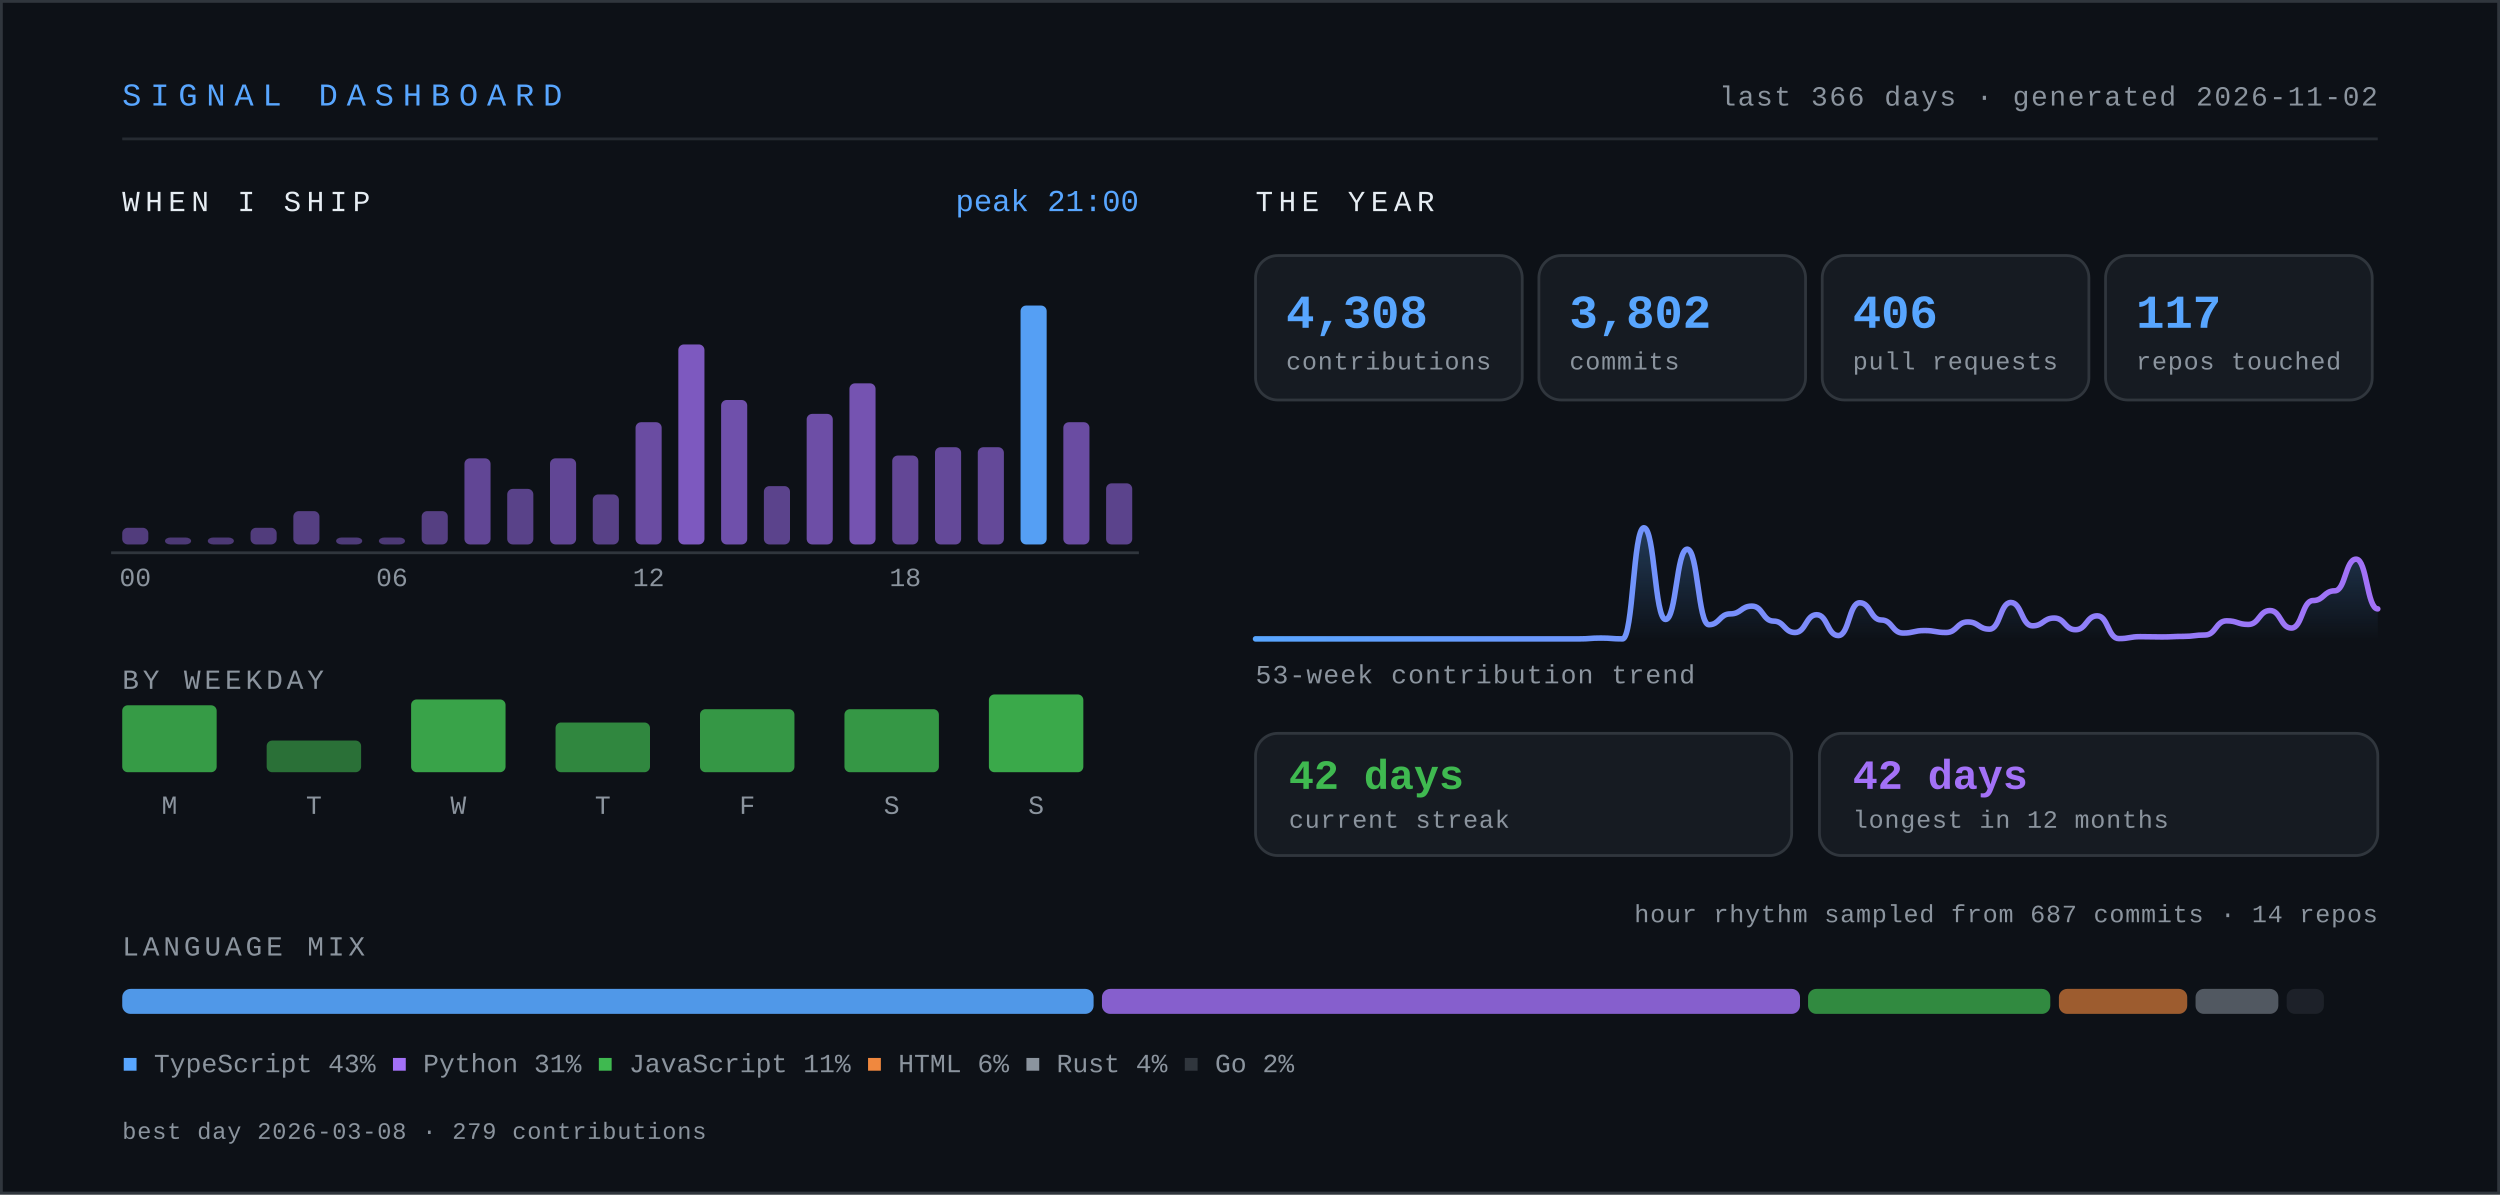
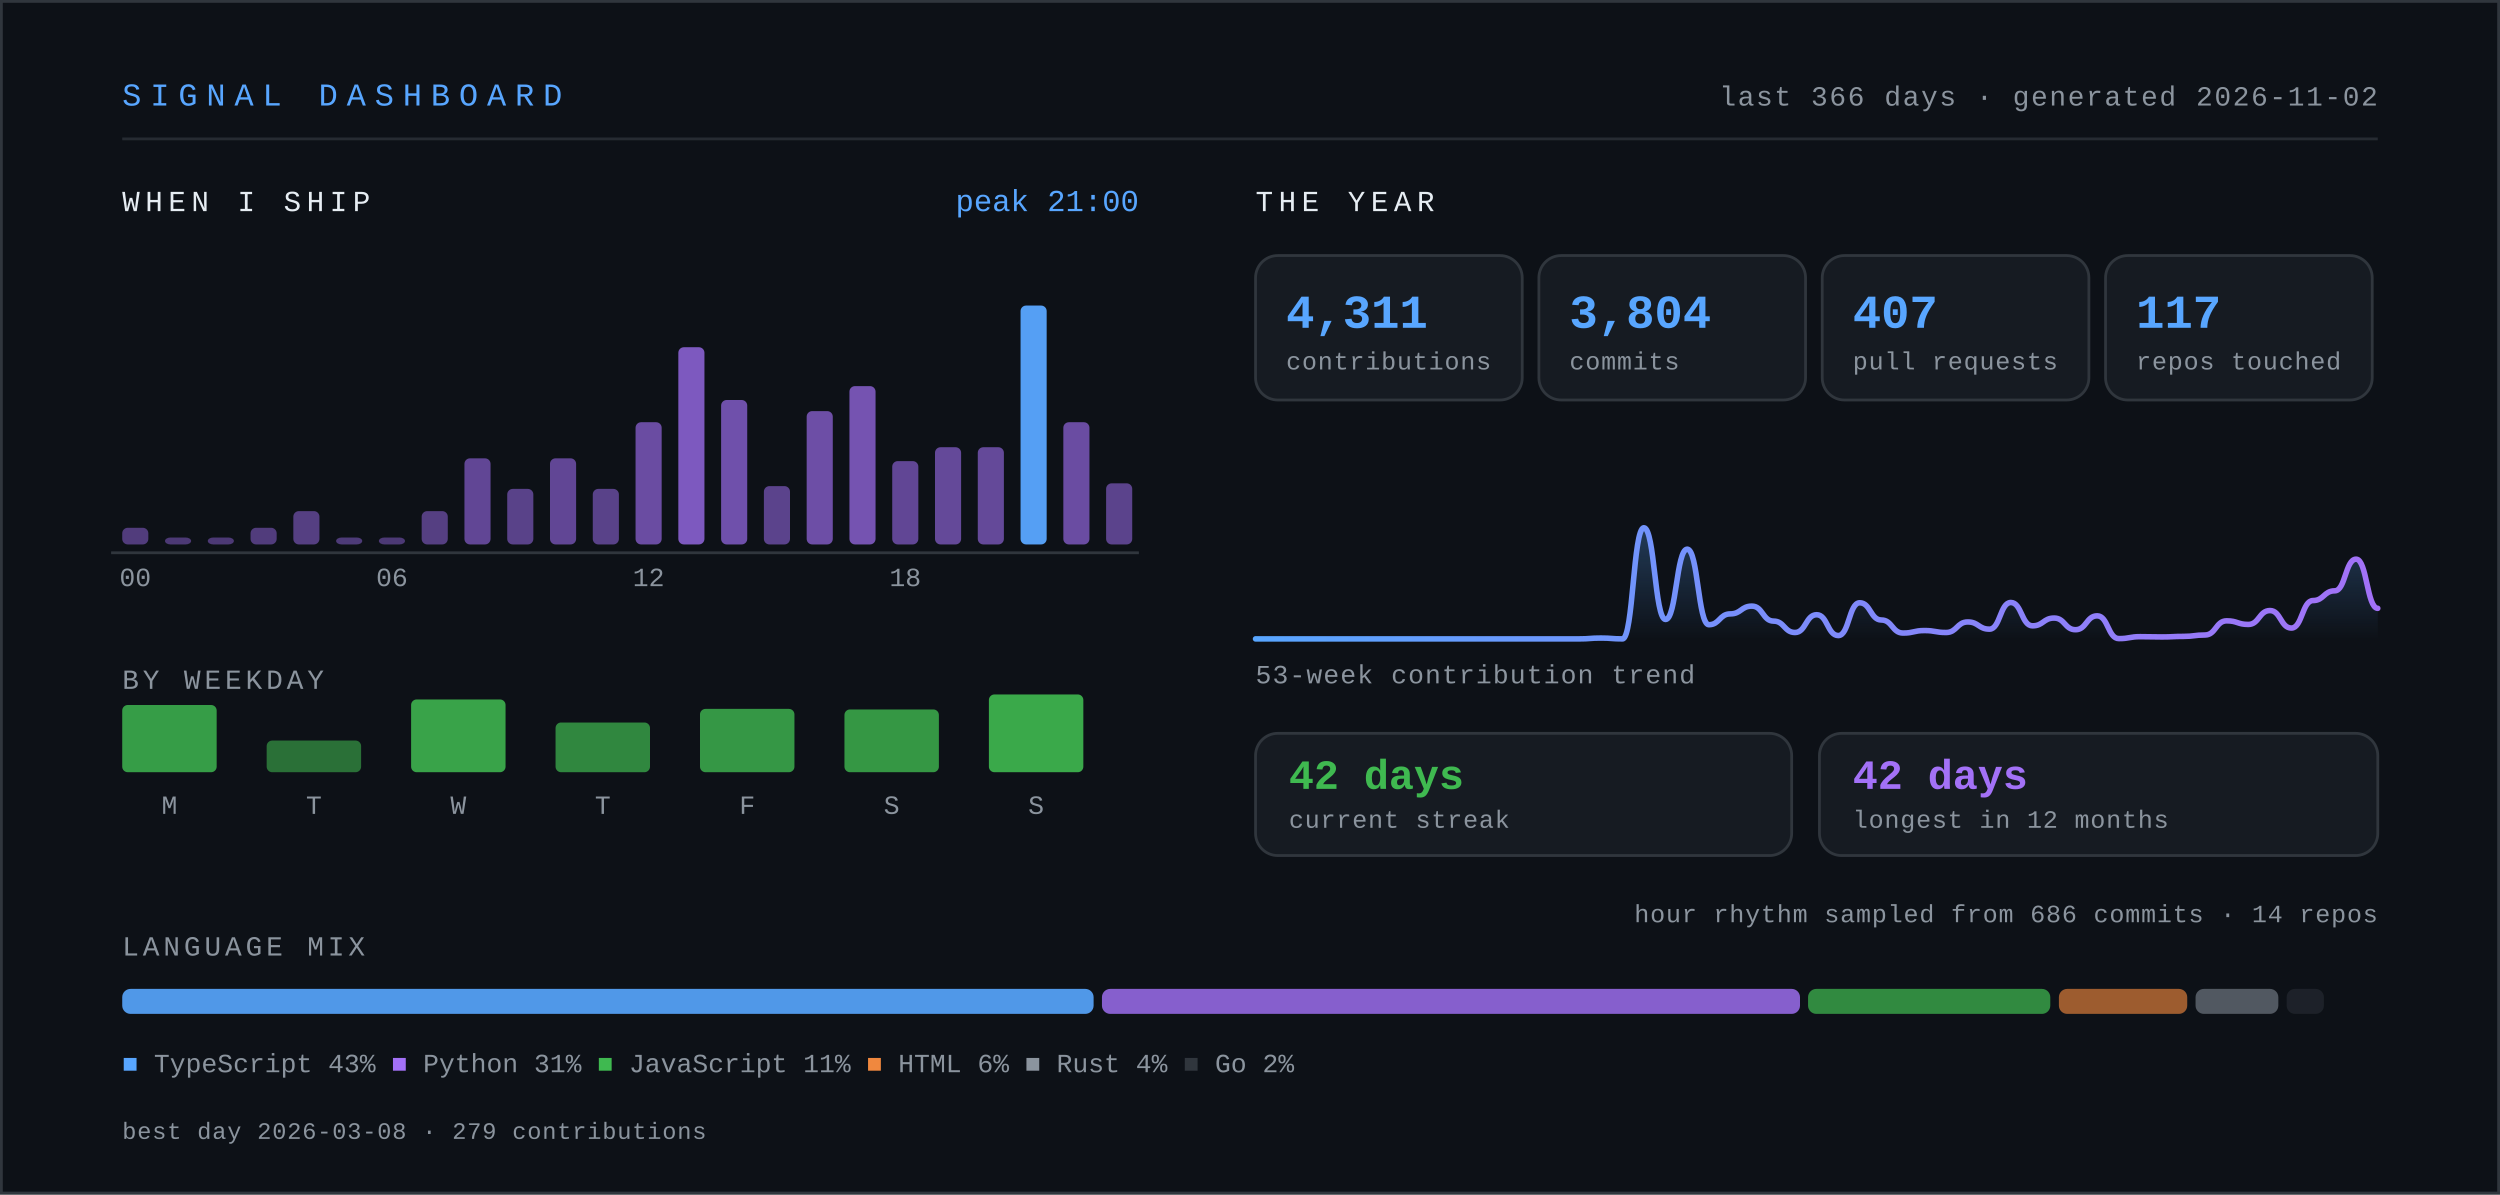
- <svg xmlns="http://www.w3.org/2000/svg" width="900" height="430" viewBox="0 0 900 430" role="img" aria-label="Signal dashboard for knarayanareddy: 4,308 contributions, 3,802 commits, 406 pull requests, 42-day current streak.">
+ <svg xmlns="http://www.w3.org/2000/svg" width="900" height="430" viewBox="0 0 900 430" role="img" aria-label="Signal dashboard for knarayanareddy: 4,311 contributions, 3,804 commits, 407 pull requests, 42-day current streak.">
  <defs>
    <linearGradient id="line" x1="0" y1="0" x2="1" y2="0">
      <stop offset="0%" stop-color="#58a6ff" />
      <stop offset="100%" stop-color="#a371f7" />
    </linearGradient>
    <linearGradient id="area" x1="0" y1="0" x2="0" y2="1">
      <stop offset="0%" stop-color="#58a6ff" stop-opacity="0.28" />
      <stop offset="100%" stop-color="#58a6ff" stop-opacity="0" />
    </linearGradient>
    <style>
      .mono { font-family: ui-monospace, SFMono-Regular, "SF Mono", Menlo, Consolas, "Liberation Mono", monospace; }
      .sans { font-family: -apple-system, BlinkMacSystemFont, "Segoe UI", Inter, Helvetica, Arial, sans-serif; }
      /* base state is the finished state, so static renderers show everything */
      .bar { transform-box: fill-box; transform-origin: center bottom; animation: rise .9s cubic-bezier(.22,1,.36,1) both; }
      .fade { animation: fade .9s ease-out both; }
      .draw { stroke-dasharray: 4000; stroke-dashoffset: 0; animation: draw 2.2s ease-out both; }
      @keyframes rise { from { transform: scaleY(0); } to { transform: scaleY(1); } }
      @keyframes fade { from { opacity: 0; } to { opacity: 1; } }
      @keyframes draw { from { stroke-dashoffset: 4000; } to { stroke-dashoffset: 0; } }
      .static { display: none; }
      .hcol { transform-box: fill-box; transform-origin: center bottom; transition: transform .18s cubic-bezier(.22,1,.36,1); }
      .hcol:hover, .hcol:focus-within { transform: scaleY(1.06) translateY(-2px); }
      .hit { cursor: pointer; outline: none; }
      .hit:focus { stroke: #58a6ff; stroke-width: 1.5; rx: 3; }
      @media (prefers-reduced-motion: reduce) {
        .bar, .fade, .draw { animation: none; }
        .draw { stroke-dashoffset: 0; }
        .hcol { transition: none; }
        .hcol:hover, .hcol:focus-within { transform: none; }
      }
    </style>
  </defs>
  <rect x="0" y="0" width="900" height="430" fill="#0d1117" />
  <rect x="0.5" y="0.5" width="899" height="429" fill="none" stroke="#30363d" stroke-width="1" />
  <text class="mono" x="44" y="38" font-size="11.5" letter-spacing="3.2" fill="#58a6ff">SIGNAL DASHBOARD</text>
  <text class="mono" x="856" y="38" font-size="10" letter-spacing="0.6" fill="#8b949e" text-anchor="end">last 366 days · generated 2026-11-02</text>
  <line x1="44" y1="50" x2="856" y2="50" stroke="#30363d" stroke-width="1" opacity="0.7" />
  <text class="mono" x="44" y="76" font-size="10.5" letter-spacing="2" fill="#e6edf3">WHEN I SHIP</text>
  <g class="hcol">
    <rect class="bar" style="animation-delay:0.00s" x="44.0" y="190.0" width="9.4" height="6.0" rx="2" fill="#a371f7" opacity="0.45" />
    <rect class="hit" x="41.0" y="104" width="15.4" height="110" fill="transparent" tabindex="0" role="img" aria-label="00:00, 6 commits" />
  </g>
  <g class="hcol">
    <rect class="bar" style="animation-delay:0.03s" x="59.4" y="193.5" width="9.4" height="2.5" rx="2" fill="#a371f7" opacity="0.42" />
    <rect class="hit" x="56.4" y="104" width="15.4" height="110" fill="transparent" tabindex="0" role="img" aria-label="01:00, 0 commits" />
  </g>
  <g class="hcol">
    <rect class="bar" style="animation-delay:0.06s" x="74.8" y="193.5" width="9.4" height="2.5" rx="2" fill="#a371f7" opacity="0.42" />
    <rect class="hit" x="71.8" y="104" width="15.4" height="110" fill="transparent" tabindex="0" role="img" aria-label="02:00, 0 commits" />
  </g>
  <g class="hcol">
    <rect class="bar" style="animation-delay:0.08s" x="90.2" y="190.0" width="9.4" height="6.0" rx="2" fill="#a371f7" opacity="0.45" />
    <rect class="hit" x="87.2" y="104" width="15.4" height="110" fill="transparent" tabindex="0" role="img" aria-label="03:00, 6 commits" />
  </g>
  <g class="hcol">
    <rect class="bar" style="animation-delay:0.11s" x="105.6" y="184.0" width="9.4" height="12.0" rx="2" fill="#a371f7" opacity="0.48" />
    <rect class="hit" x="102.6" y="104" width="15.4" height="110" fill="transparent" tabindex="0" role="img" aria-label="04:00, 12 commits" />
  </g>
  <g class="hcol">
    <rect class="bar" style="animation-delay:0.14s" x="121.0" y="193.5" width="9.4" height="2.5" rx="2" fill="#a371f7" opacity="0.43" />
    <rect class="hit" x="118.0" y="104" width="15.4" height="110" fill="transparent" tabindex="0" role="img" aria-label="05:00, 2 commits" />
  </g>
  <g class="hcol">
    <rect class="bar" style="animation-delay:0.17s" x="136.4" y="193.5" width="9.4" height="2.5" rx="2" fill="#a371f7" opacity="0.42" />
    <rect class="hit" x="133.4" y="104" width="15.4" height="110" fill="transparent" tabindex="0" role="img" aria-label="06:00, 1 commits" />
  </g>
  <g class="hcol">
    <rect class="bar" style="animation-delay:0.20s" x="151.8" y="184.0" width="9.4" height="12.0" rx="2" fill="#a371f7" opacity="0.48" />
    <rect class="hit" x="148.8" y="104" width="15.4" height="110" fill="transparent" tabindex="0" role="img" aria-label="07:00, 12 commits" />
  </g>
  <g class="hcol">
    <rect class="bar" style="animation-delay:0.22s" x="167.2" y="165.0" width="9.4" height="31.0" rx="2" fill="#a371f7" opacity="0.56" />
    <rect class="hit" x="164.2" y="104" width="15.4" height="110" fill="transparent" tabindex="0" role="img" aria-label="08:00, 31 commits" />
  </g>
  <g class="hcol">
    <rect class="bar" style="animation-delay:0.25s" x="182.6" y="176.0" width="9.4" height="20.0" rx="2" fill="#a371f7" opacity="0.51" />
    <rect class="hit" x="179.6" y="104" width="15.4" height="110" fill="transparent" tabindex="0" role="img" aria-label="09:00, 20 commits" />
  </g>
  <g class="hcol">
    <rect class="bar" style="animation-delay:0.28s" x="198.0" y="165.0" width="9.4" height="31.0" rx="2" fill="#a371f7" opacity="0.56" />
    <rect class="hit" x="195.0" y="104" width="15.4" height="110" fill="transparent" tabindex="0" role="img" aria-label="10:00, 31 commits" />
  </g>
  <g class="hcol">
-     <rect class="bar" style="animation-delay:0.31s" x="213.4" y="178.0" width="9.4" height="18.0" rx="2" fill="#a371f7" opacity="0.50" />
-     <rect class="hit" x="210.4" y="104" width="15.4" height="110" fill="transparent" tabindex="0" role="img" aria-label="11:00, 18 commits" />
+     <rect class="bar" style="animation-delay:0.31s" x="213.4" y="176.0" width="9.4" height="20.0" rx="2" fill="#a371f7" opacity="0.51" />
+     <rect class="hit" x="210.4" y="104" width="15.4" height="110" fill="transparent" tabindex="0" role="img" aria-label="11:00, 20 commits" />
  </g>
  <g class="hcol">
    <rect class="bar" style="animation-delay:0.34s" x="228.8" y="152.0" width="9.4" height="44.0" rx="2" fill="#a371f7" opacity="0.62" />
    <rect class="hit" x="225.8" y="104" width="15.4" height="110" fill="transparent" tabindex="0" role="img" aria-label="12:00, 44 commits" />
  </g>
  <g class="hcol">
-     <rect class="bar" style="animation-delay:0.36s" x="244.2" y="124.0" width="9.4" height="72.0" rx="2" fill="#a371f7" opacity="0.75" />
-     <rect class="hit" x="241.2" y="104" width="15.4" height="110" fill="transparent" tabindex="0" role="img" aria-label="13:00, 72 commits" />
+     <rect class="bar" style="animation-delay:0.36s" x="244.2" y="125.0" width="9.4" height="71.0" rx="2" fill="#a371f7" opacity="0.75" />
+     <rect class="hit" x="241.2" y="104" width="15.4" height="110" fill="transparent" tabindex="0" role="img" aria-label="13:00, 71 commits" />
  </g>
  <g class="hcol">
    <rect class="bar" style="animation-delay:0.39s" x="259.6" y="144.0" width="9.4" height="52.0" rx="2" fill="#a371f7" opacity="0.66" />
    <rect class="hit" x="256.6" y="104" width="15.4" height="110" fill="transparent" tabindex="0" role="img" aria-label="14:00, 52 commits" />
  </g>
  <g class="hcol">
    <rect class="bar" style="animation-delay:0.42s" x="275.0" y="175.0" width="9.4" height="21.0" rx="2" fill="#a371f7" opacity="0.52" />
    <rect class="hit" x="272.0" y="104" width="15.4" height="110" fill="transparent" tabindex="0" role="img" aria-label="15:00, 21 commits" />
  </g>
  <g class="hcol">
-     <rect class="bar" style="animation-delay:0.45s" x="290.4" y="149.0" width="9.4" height="47.0" rx="2" fill="#a371f7" opacity="0.64" />
-     <rect class="hit" x="287.4" y="104" width="15.4" height="110" fill="transparent" tabindex="0" role="img" aria-label="16:00, 47 commits" />
-   </g>
-   <g class="hcol">
-     <rect class="bar" style="animation-delay:0.48s" x="305.8" y="138.0" width="9.4" height="58.0" rx="2" fill="#a371f7" opacity="0.69" />
-     <rect class="hit" x="302.8" y="104" width="15.4" height="110" fill="transparent" tabindex="0" role="img" aria-label="17:00, 58 commits" />
-   </g>
-   <g class="hcol">
-     <rect class="bar" style="animation-delay:0.50s" x="321.2" y="164.0" width="9.4" height="32.0" rx="2" fill="#a371f7" opacity="0.57" />
-     <rect class="hit" x="318.2" y="104" width="15.4" height="110" fill="transparent" tabindex="0" role="img" aria-label="18:00, 32 commits" />
+     <rect class="bar" style="animation-delay:0.45s" x="290.4" y="148.0" width="9.4" height="48.0" rx="2" fill="#a371f7" opacity="0.64" />
+     <rect class="hit" x="287.4" y="104" width="15.4" height="110" fill="transparent" tabindex="0" role="img" aria-label="16:00, 48 commits" />
+   </g>
+   <g class="hcol">
+     <rect class="bar" style="animation-delay:0.48s" x="305.8" y="139.0" width="9.4" height="57.0" rx="2" fill="#a371f7" opacity="0.69" />
+     <rect class="hit" x="302.8" y="104" width="15.4" height="110" fill="transparent" tabindex="0" role="img" aria-label="17:00, 57 commits" />
+   </g>
+   <g class="hcol">
+     <rect class="bar" style="animation-delay:0.50s" x="321.2" y="166.0" width="9.4" height="30.0" rx="2" fill="#a371f7" opacity="0.56" />
+     <rect class="hit" x="318.2" y="104" width="15.4" height="110" fill="transparent" tabindex="0" role="img" aria-label="18:00, 30 commits" />
  </g>
  <g class="hcol">
    <rect class="bar" style="animation-delay:0.53s" x="336.6" y="161.0" width="9.4" height="35.0" rx="2" fill="#a371f7" opacity="0.58" />
    <rect class="hit" x="333.6" y="104" width="15.4" height="110" fill="transparent" tabindex="0" role="img" aria-label="19:00, 35 commits" />
  </g>
  <g class="hcol">
    <rect class="bar" style="animation-delay:0.56s" x="352.0" y="161.0" width="9.4" height="35.0" rx="2" fill="#a371f7" opacity="0.58" />
    <rect class="hit" x="349.0" y="104" width="15.4" height="110" fill="transparent" tabindex="0" role="img" aria-label="20:00, 35 commits" />
  </g>
  <g class="hcol">
    <rect class="bar" style="animation-delay:0.59s" x="367.4" y="110.0" width="9.4" height="86.0" rx="2" fill="#58a6ff" opacity="0.95" />
    <rect class="hit" x="364.4" y="104" width="15.4" height="110" fill="transparent" tabindex="0" role="img" aria-label="21:00, 86 commits" />
  </g>
  <g class="hcol">
    <rect class="bar" style="animation-delay:0.62s" x="382.8" y="152.0" width="9.4" height="44.0" rx="2" fill="#a371f7" opacity="0.62" />
    <rect class="hit" x="379.8" y="104" width="15.4" height="110" fill="transparent" tabindex="0" role="img" aria-label="22:00, 44 commits" />
  </g>
  <g class="hcol">
    <rect class="bar" style="animation-delay:0.64s" x="398.2" y="174.0" width="9.4" height="22.0" rx="2" fill="#a371f7" opacity="0.52" />
    <rect class="hit" x="395.2" y="104" width="15.4" height="110" fill="transparent" tabindex="0" role="img" aria-label="23:00, 22 commits" />
  </g>
  <text class="mono" x="48.7" y="211" font-size="9.5" fill="#8b949e" text-anchor="middle">00</text>
  <text class="mono" x="141.1" y="211" font-size="9.5" fill="#8b949e" text-anchor="middle">06</text>
  <text class="mono" x="233.5" y="211" font-size="9.5" fill="#8b949e" text-anchor="middle">12</text>
  <text class="mono" x="325.9" y="211" font-size="9.5" fill="#8b949e" text-anchor="middle">18</text>
  <line x1="40" y1="199" x2="410" y2="199" stroke="#30363d" stroke-width="1" />
  <text class="mono" x="410" y="76" font-size="11" fill="#58a6ff" text-anchor="end">peak 21:00</text>
  <text class="mono" x="44" y="248" font-size="10" letter-spacing="1.4" fill="#8b949e">BY WEEKDAY</text>
  <g class="hcol">
-     <rect class="bar" style="animation-delay:0.50s" x="44" y="253.9" width="34" height="24.1" rx="2" fill="#3fb950" opacity="0.82" />
-     <rect class="hit" x="35" y="238" width="52" height="62" fill="transparent" tabindex="0" role="img" aria-label="Monday, 678 contributions" />
+     <rect class="bar" style="animation-delay:0.50s" x="44" y="253.8" width="34" height="24.2" rx="2" fill="#3fb950" opacity="0.83" />
+     <rect class="hit" x="35" y="238" width="52" height="62" fill="transparent" tabindex="0" role="img" aria-label="Monday, 681 contributions" />
  </g>
  <text class="mono" x="61" y="293" font-size="9.5" fill="#8b949e" text-anchor="middle">M</text>
  <g class="hcol">
    <rect class="bar" style="animation-delay:0.55s" x="96" y="266.6" width="34" height="11.4" rx="2" fill="#3fb950" opacity="0.57" />
    <rect class="hit" x="87" y="238" width="52" height="62" fill="transparent" tabindex="0" role="img" aria-label="Tuesday, 321 contributions" />
  </g>
  <text class="mono" x="113" y="293" font-size="9.5" fill="#8b949e" text-anchor="middle">T</text>
  <g class="hcol">
    <rect class="bar" style="animation-delay:0.60s" x="148" y="251.8" width="34" height="26.2" rx="2" fill="#3fb950" opacity="0.87" />
    <rect class="hit" x="139" y="238" width="52" height="62" fill="transparent" tabindex="0" role="img" aria-label="Wednesday, 738 contributions" />
  </g>
  <text class="mono" x="165" y="293" font-size="9.5" fill="#8b949e" text-anchor="middle">W</text>
  <g class="hcol">
    <rect class="bar" style="animation-delay:0.65s" x="200" y="260.1" width="34" height="17.9" rx="2" fill="#3fb950" opacity="0.70" />
    <rect class="hit" x="191" y="238" width="52" height="62" fill="transparent" tabindex="0" role="img" aria-label="Thursday, 505 contributions" />
  </g>
  <text class="mono" x="217" y="293" font-size="9.5" fill="#8b949e" text-anchor="middle">T</text>
  <g class="hcol">
-     <rect class="bar" style="animation-delay:0.70s" x="252" y="255.3" width="34" height="22.7" rx="2" fill="#3fb950" opacity="0.80" />
-     <rect class="hit" x="243" y="238" width="52" height="62" fill="transparent" tabindex="0" role="img" aria-label="Friday, 640 contributions" />
+     <rect class="bar" style="animation-delay:0.70s" x="252" y="255.2" width="34" height="22.8" rx="2" fill="#3fb950" opacity="0.80" />
+     <rect class="hit" x="243" y="238" width="52" height="62" fill="transparent" tabindex="0" role="img" aria-label="Friday, 641 contributions" />
  </g>
  <text class="mono" x="269" y="293" font-size="9.5" fill="#8b949e" text-anchor="middle">F</text>
  <g class="hcol">
-     <rect class="bar" style="animation-delay:0.75s" x="304" y="255.3" width="34" height="22.7" rx="2" fill="#3fb950" opacity="0.80" />
-     <rect class="hit" x="295" y="238" width="52" height="62" fill="transparent" tabindex="0" role="img" aria-label="Saturday, 638 contributions" />
+     <rect class="bar" style="animation-delay:0.75s" x="304" y="255.4" width="34" height="22.6" rx="2" fill="#3fb950" opacity="0.79" />
+     <rect class="hit" x="295" y="238" width="52" height="62" fill="transparent" tabindex="0" role="img" aria-label="Saturday, 637 contributions" />
  </g>
  <text class="mono" x="321" y="293" font-size="9.5" fill="#8b949e" text-anchor="middle">S</text>
  <g class="hcol">
    <rect class="bar" style="animation-delay:0.80s" x="356" y="250.0" width="34" height="28.0" rx="2" fill="#3fb950" opacity="0.90" />
    <rect class="hit" x="347" y="238" width="52" height="62" fill="transparent" tabindex="0" role="img" aria-label="Sunday, 788 contributions" />
  </g>
  <text class="mono" x="373" y="293" font-size="9.5" fill="#8b949e" text-anchor="middle">S</text>
  <text class="mono" x="452" y="76" font-size="10.5" letter-spacing="2" fill="#e6edf3">THE YEAR</text>
  <g class="bar" style="animation-delay:0.80s">
    <rect x="452" y="92" width="96" height="52" rx="8" fill="#161b22" stroke="#30363d" stroke-width="1" />
-     <text class="mono" x="463" y="118" font-size="17" font-weight="700" fill="#58a6ff">4,308</text>
+     <text class="mono" x="463" y="118" font-size="17" font-weight="700" fill="#58a6ff">4,311</text>
    <text class="mono" x="463" y="133" font-size="9" letter-spacing="0.3" fill="#8b949e">contributions</text>
  </g>
  <g class="bar" style="animation-delay:0.89s">
    <rect x="554" y="92" width="96" height="52" rx="8" fill="#161b22" stroke="#30363d" stroke-width="1" />
-     <text class="mono" x="565" y="118" font-size="17" font-weight="700" fill="#58a6ff">3,802</text>
+     <text class="mono" x="565" y="118" font-size="17" font-weight="700" fill="#58a6ff">3,804</text>
    <text class="mono" x="565" y="133" font-size="9" letter-spacing="0.3" fill="#8b949e">commits</text>
  </g>
  <g class="bar" style="animation-delay:0.98s">
    <rect x="656" y="92" width="96" height="52" rx="8" fill="#161b22" stroke="#30363d" stroke-width="1" />
-     <text class="mono" x="667" y="118" font-size="17" font-weight="700" fill="#58a6ff">406</text>
+     <text class="mono" x="667" y="118" font-size="17" font-weight="700" fill="#58a6ff">407</text>
    <text class="mono" x="667" y="133" font-size="9" letter-spacing="0.3" fill="#8b949e">pull requests</text>
  </g>
  <g class="bar" style="animation-delay:1.07s">
    <rect x="758" y="92" width="96" height="52" rx="8" fill="#161b22" stroke="#30363d" stroke-width="1" />
    <text class="mono" x="769" y="118" font-size="17" font-weight="700" fill="#58a6ff">117</text>
    <text class="mono" x="769" y="133" font-size="9" letter-spacing="0.3" fill="#8b949e">repos touched</text>
  </g>
  <g class="fade" style="animation-delay:1s">
-     <path d="M452.0,230.0 C455.9,230.0 455.9,230.0 459.8,230.0 C463.65,230.0 463.65,230.0 467.5,230.0 C471.4,230.0 471.4,230.0 475.3,230.0 C479.2,230.0 479.2,230.0 483.1,230.0 C486.95,230.0 486.95,230.0 490.8,230.0 C494.7,230.0 494.7,230.0 498.6,230.0 C502.5,230.0 502.5,230.0 506.4,230.0 C510.3,230.0 510.3,230.0 514.2,230.0 C518.05,230.0 518.05,230.0 521.9,230.0 C525.8,230.0 525.8,230.0 529.7,230.0 C533.6,230.0 533.6,230.0 537.5,230.0 C541.35,230.0 541.35,230.0 545.2,230.0 C549.1,230.0 549.1,230.0 553.0,230.0 C556.9,230.0 556.9,230.0 560.8,230.0 C564.65,230.0 564.65,230.0 568.5,230.0 C572.4,230.0 572.4,229.7 576.3,229.7 C580.2,229.7 580.2,230.0 584.1,230.0 C587.95,230.0 587.95,190.0 591.8,190.0 C595.7,190.0 595.7,223.0 599.6,223.0 C603.5,223.0 603.5,197.7 607.4,197.7 C611.3,197.7 611.3,224.9 615.2,224.9 C619.05,224.9 619.05,221.0 622.9,221.0 C626.8,221.0 626.8,218.2 630.7,218.2 C634.6,218.2 634.6,223.6 638.5,223.6 C642.35,223.6 642.35,227.7 646.2,227.7 C650.1,227.7 650.1,221.3 654.0,221.3 C657.9,221.3 657.9,228.8 661.8,228.8 C665.65,228.8 665.65,217.0 669.5,217.0 C673.4,217.0 673.4,223.2 677.3,223.2 C681.2,223.2 681.2,227.9 685.1,227.9 C688.95,227.9 688.95,227.0 692.8,227.0 C696.7,227.0 696.7,227.7 700.6,227.7 C704.5,227.7 704.5,223.9 708.4,223.9 C712.3,223.9 712.3,226.5 716.2,226.5 C720.05,226.5 720.05,216.9 723.9,216.9 C727.8,216.9 727.8,225.3 731.7,225.3 C735.6,225.3 735.6,222.5 739.5,222.5 C743.35,222.5 743.35,226.7 747.2,226.7 C751.1,226.7 751.1,221.7 755.0,221.7 C758.9,221.7 758.9,229.9 762.8,229.9 C766.65,229.9 766.65,229.2 770.5,229.2 C774.4,229.2 774.4,229.3 778.3,229.3 C782.2,229.3 782.2,229.1 786.1,229.1 C789.95,229.1 789.95,228.6 793.8,228.6 C797.7,228.6 797.7,223.5 801.6,223.5 C805.5,223.5 805.5,224.8 809.4,224.8 C813.3,224.8 813.3,219.8 817.2,219.8 C821.05,219.8 821.05,226.1 824.9,226.1 C828.8,226.1 828.8,216.2 832.7,216.2 C836.6,216.2 836.6,212.7 840.5,212.7 C844.35,212.7 844.35,201.3 848.2,201.3 C852.1,201.3 852.1,219.2 856.0,219.2 L856,230 L452,230 Z" fill="url(#area)" />
-     <path class="draw" d="M452.0,230.0 C455.9,230.0 455.9,230.0 459.8,230.0 C463.65,230.0 463.65,230.0 467.5,230.0 C471.4,230.0 471.4,230.0 475.3,230.0 C479.2,230.0 479.2,230.0 483.1,230.0 C486.95,230.0 486.95,230.0 490.8,230.0 C494.7,230.0 494.7,230.0 498.6,230.0 C502.5,230.0 502.5,230.0 506.4,230.0 C510.3,230.0 510.3,230.0 514.2,230.0 C518.05,230.0 518.05,230.0 521.9,230.0 C525.8,230.0 525.8,230.0 529.7,230.0 C533.6,230.0 533.6,230.0 537.5,230.0 C541.35,230.0 541.35,230.0 545.2,230.0 C549.1,230.0 549.1,230.0 553.0,230.0 C556.9,230.0 556.9,230.0 560.8,230.0 C564.65,230.0 564.65,230.0 568.5,230.0 C572.4,230.0 572.4,229.7 576.3,229.7 C580.2,229.7 580.2,230.0 584.1,230.0 C587.95,230.0 587.95,190.0 591.8,190.0 C595.7,190.0 595.7,223.0 599.6,223.0 C603.5,223.0 603.5,197.7 607.4,197.7 C611.3,197.7 611.3,224.9 615.2,224.9 C619.05,224.9 619.05,221.0 622.9,221.0 C626.8,221.0 626.8,218.2 630.7,218.2 C634.6,218.2 634.6,223.6 638.5,223.6 C642.35,223.6 642.35,227.7 646.2,227.7 C650.1,227.7 650.1,221.3 654.0,221.3 C657.9,221.3 657.9,228.8 661.8,228.8 C665.65,228.8 665.65,217.0 669.5,217.0 C673.4,217.0 673.4,223.2 677.3,223.2 C681.2,223.2 681.2,227.9 685.1,227.9 C688.95,227.9 688.95,227.0 692.8,227.0 C696.7,227.0 696.7,227.7 700.6,227.7 C704.5,227.7 704.5,223.9 708.4,223.9 C712.3,223.9 712.3,226.5 716.2,226.5 C720.05,226.5 720.05,216.9 723.9,216.9 C727.8,216.9 727.8,225.3 731.7,225.3 C735.6,225.3 735.6,222.5 739.5,222.5 C743.35,222.5 743.35,226.7 747.2,226.7 C751.1,226.7 751.1,221.7 755.0,221.7 C758.9,221.7 758.9,229.9 762.8,229.9 C766.65,229.9 766.65,229.2 770.5,229.2 C774.4,229.2 774.4,229.3 778.3,229.3 C782.2,229.3 782.2,229.1 786.1,229.1 C789.95,229.1 789.95,228.6 793.8,228.6 C797.7,228.6 797.7,223.5 801.6,223.5 C805.5,223.5 805.5,224.8 809.4,224.8 C813.3,224.8 813.3,219.8 817.2,219.8 C821.05,219.8 821.05,226.1 824.9,226.1 C828.8,226.1 828.8,216.2 832.7,216.2 C836.6,216.2 836.6,212.7 840.5,212.7 C844.35,212.7 844.35,201.3 848.2,201.3 C852.1,201.3 852.1,219.2 856.0,219.2" fill="none" stroke="url(#line)" stroke-width="2" stroke-linecap="round" />
+     <path d="M452.0,230.0 C455.9,230.0 455.9,230.0 459.8,230.0 C463.65,230.0 463.65,230.0 467.5,230.0 C471.4,230.0 471.4,230.0 475.3,230.0 C479.2,230.0 479.2,230.0 483.1,230.0 C486.95,230.0 486.95,230.0 490.8,230.0 C494.7,230.0 494.7,230.0 498.6,230.0 C502.5,230.0 502.5,230.0 506.4,230.0 C510.3,230.0 510.3,230.0 514.2,230.0 C518.05,230.0 518.05,230.0 521.9,230.0 C525.8,230.0 525.8,230.0 529.7,230.0 C533.6,230.0 533.6,230.0 537.5,230.0 C541.35,230.0 541.35,230.0 545.2,230.0 C549.1,230.0 549.1,230.0 553.0,230.0 C556.9,230.0 556.9,230.0 560.8,230.0 C564.65,230.0 564.65,230.0 568.5,230.0 C572.4,230.0 572.4,229.7 576.3,229.7 C580.2,229.7 580.2,230.0 584.1,230.0 C587.95,230.0 587.95,190.0 591.8,190.0 C595.7,190.0 595.7,223.0 599.6,223.0 C603.5,223.0 603.5,197.7 607.4,197.7 C611.3,197.7 611.3,224.9 615.2,224.9 C619.05,224.9 619.05,221.0 622.9,221.0 C626.8,221.0 626.8,218.2 630.7,218.2 C634.6,218.2 634.6,223.6 638.5,223.6 C642.35,223.6 642.35,227.7 646.2,227.7 C650.1,227.7 650.1,221.3 654.0,221.3 C657.9,221.3 657.9,228.8 661.8,228.8 C665.65,228.8 665.65,217.0 669.5,217.0 C673.4,217.0 673.4,223.2 677.3,223.2 C681.2,223.2 681.2,227.9 685.1,227.9 C688.95,227.9 688.95,227.0 692.8,227.0 C696.7,227.0 696.7,227.7 700.6,227.7 C704.5,227.7 704.5,223.9 708.4,223.9 C712.3,223.9 712.3,226.5 716.2,226.5 C720.05,226.5 720.05,216.9 723.9,216.9 C727.8,216.9 727.8,225.3 731.7,225.3 C735.6,225.3 735.6,222.5 739.5,222.5 C743.35,222.5 743.35,226.7 747.2,226.7 C751.1,226.7 751.1,221.7 755.0,221.7 C758.9,221.7 758.9,229.9 762.8,229.9 C766.65,229.9 766.65,229.2 770.5,229.2 C774.4,229.2 774.4,229.3 778.3,229.3 C782.2,229.3 782.2,229.1 786.1,229.1 C789.95,229.1 789.95,228.6 793.8,228.6 C797.7,228.6 797.7,223.5 801.6,223.5 C805.5,223.5 805.5,224.8 809.4,224.8 C813.3,224.8 813.3,219.8 817.2,219.8 C821.05,219.8 821.05,226.1 824.9,226.1 C828.8,226.1 828.8,216.2 832.7,216.2 C836.6,216.2 836.6,212.7 840.5,212.7 C844.35,212.7 844.35,201.3 848.2,201.3 C852.1,201.3 852.1,219.0 856.0,219.0 L856,230 L452,230 Z" fill="url(#area)" />
+     <path class="draw" d="M452.0,230.0 C455.9,230.0 455.9,230.0 459.8,230.0 C463.65,230.0 463.65,230.0 467.5,230.0 C471.4,230.0 471.4,230.0 475.3,230.0 C479.2,230.0 479.2,230.0 483.1,230.0 C486.95,230.0 486.95,230.0 490.8,230.0 C494.7,230.0 494.7,230.0 498.6,230.0 C502.5,230.0 502.5,230.0 506.4,230.0 C510.3,230.0 510.3,230.0 514.2,230.0 C518.05,230.0 518.05,230.0 521.9,230.0 C525.8,230.0 525.8,230.0 529.7,230.0 C533.6,230.0 533.6,230.0 537.5,230.0 C541.35,230.0 541.35,230.0 545.2,230.0 C549.1,230.0 549.1,230.0 553.0,230.0 C556.9,230.0 556.9,230.0 560.8,230.0 C564.65,230.0 564.65,230.0 568.5,230.0 C572.4,230.0 572.4,229.7 576.3,229.7 C580.2,229.7 580.2,230.0 584.1,230.0 C587.95,230.0 587.95,190.0 591.8,190.0 C595.7,190.0 595.7,223.0 599.6,223.0 C603.5,223.0 603.5,197.7 607.4,197.7 C611.3,197.7 611.3,224.9 615.2,224.9 C619.05,224.9 619.05,221.0 622.9,221.0 C626.8,221.0 626.8,218.2 630.7,218.2 C634.6,218.2 634.6,223.6 638.5,223.6 C642.35,223.6 642.35,227.7 646.2,227.7 C650.1,227.7 650.1,221.3 654.0,221.3 C657.9,221.3 657.9,228.8 661.8,228.8 C665.65,228.8 665.65,217.0 669.5,217.0 C673.4,217.0 673.4,223.2 677.3,223.2 C681.2,223.2 681.2,227.9 685.1,227.9 C688.95,227.9 688.95,227.0 692.8,227.0 C696.7,227.0 696.7,227.7 700.6,227.7 C704.5,227.7 704.5,223.9 708.4,223.9 C712.3,223.9 712.3,226.5 716.2,226.5 C720.05,226.5 720.05,216.9 723.9,216.9 C727.8,216.9 727.8,225.3 731.7,225.3 C735.6,225.3 735.6,222.5 739.5,222.5 C743.35,222.5 743.35,226.7 747.2,226.7 C751.1,226.7 751.1,221.7 755.0,221.7 C758.9,221.7 758.9,229.9 762.8,229.9 C766.65,229.9 766.65,229.2 770.5,229.2 C774.4,229.2 774.4,229.3 778.3,229.3 C782.2,229.3 782.2,229.1 786.1,229.1 C789.95,229.1 789.95,228.6 793.8,228.6 C797.7,228.6 797.7,223.5 801.6,223.5 C805.5,223.5 805.5,224.8 809.4,224.8 C813.3,224.8 813.3,219.8 817.2,219.8 C821.05,219.8 821.05,226.1 824.9,226.1 C828.8,226.1 828.8,216.2 832.7,216.2 C836.6,216.2 836.6,212.7 840.5,212.7 C844.35,212.7 844.35,201.3 848.2,201.3 C852.1,201.3 852.1,219.0 856.0,219.0" fill="none" stroke="url(#line)" stroke-width="2" stroke-linecap="round" />
  </g>
  <text class="mono" x="452" y="246" font-size="9.5" letter-spacing="0.4" fill="#8b949e">53-week contribution trend</text>
  <g class="fade" style="animation-delay:1.2s">
    <rect x="452" y="264" width="193" height="44" rx="8" fill="#161b22" stroke="#30363d" stroke-width="1" />
    <text class="mono" x="464" y="284" font-size="15" font-weight="700" fill="#3fb950">42 days</text>
    <text class="mono" x="464" y="298" font-size="9" letter-spacing="0.3" fill="#8b949e">current streak</text>
    <rect x="655" y="264" width="201" height="44" rx="8" fill="#161b22" stroke="#30363d" stroke-width="1" />
    <text class="mono" x="667" y="284" font-size="15" font-weight="700" fill="#a371f7">42 days</text>
    <text class="mono" x="667" y="298" font-size="9" letter-spacing="0.3" fill="#8b949e">longest in 12 months</text>
  </g>
-   <text class="mono" x="856" y="332" font-size="9" letter-spacing="0.3" fill="#8b949e" text-anchor="end">hour rhythm sampled from 687 commits · 14 repos</text>
+   <text class="mono" x="856" y="332" font-size="9" letter-spacing="0.3" fill="#8b949e" text-anchor="end">hour rhythm sampled from 686 commits · 14 repos</text>
  <text class="mono" x="44" y="344" font-size="10" letter-spacing="1.4" fill="#8b949e">LANGUAGE MIX</text>
  <g class="hcol">
    <rect class="bar" style="animation-delay:1.10s" x="44.0" y="356" width="349.7" height="9" rx="3" fill="#58a6ff" opacity="0.90" />
  </g>
  <g class="hcol">
    <rect class="bar" style="animation-delay:1.16s" x="396.7" y="356" width="251.3" height="9" rx="3" fill="#a371f7" opacity="0.81" />
  </g>
  <g class="hcol">
    <rect class="bar" style="animation-delay:1.22s" x="650.9" y="356" width="87.2" height="9" rx="3" fill="#3fb950" opacity="0.72" />
  </g>
  <g class="hcol">
    <rect class="bar" style="animation-delay:1.28s" x="741.2" y="356" width="46.2" height="9" rx="3" fill="#f0883e" opacity="0.63" />
  </g>
  <g class="hcol">
    <rect class="bar" style="animation-delay:1.34s" x="790.4" y="356" width="29.8" height="9" rx="3" fill="#8b949e" opacity="0.54" />
  </g>
  <g class="hcol">
    <rect class="bar" style="animation-delay:1.40s" x="823.2" y="356" width="13.4" height="9" rx="3" fill="#30363d" opacity="0.45" />
  </g>
  <text class="mono" x="44" y="386" font-size="9.5" fill="#8b949e">
    <tspan fill="#58a6ff">■</tspan> TypeScript 43%   <tspan fill="#a371f7">■</tspan> Python 31%   <tspan fill="#3fb950">■</tspan> JavaScript 11%   <tspan fill="#f0883e">■</tspan> HTML 6%   <tspan fill="#8b949e">■</tspan> Rust 4%   <tspan fill="#30363d">■</tspan> Go 2%</text>
  <text class="mono" x="44" y="410" font-size="8.5" letter-spacing="0.3" fill="#8b949e">best day 2026-03-08 · 279 contributions</text>
</svg>
